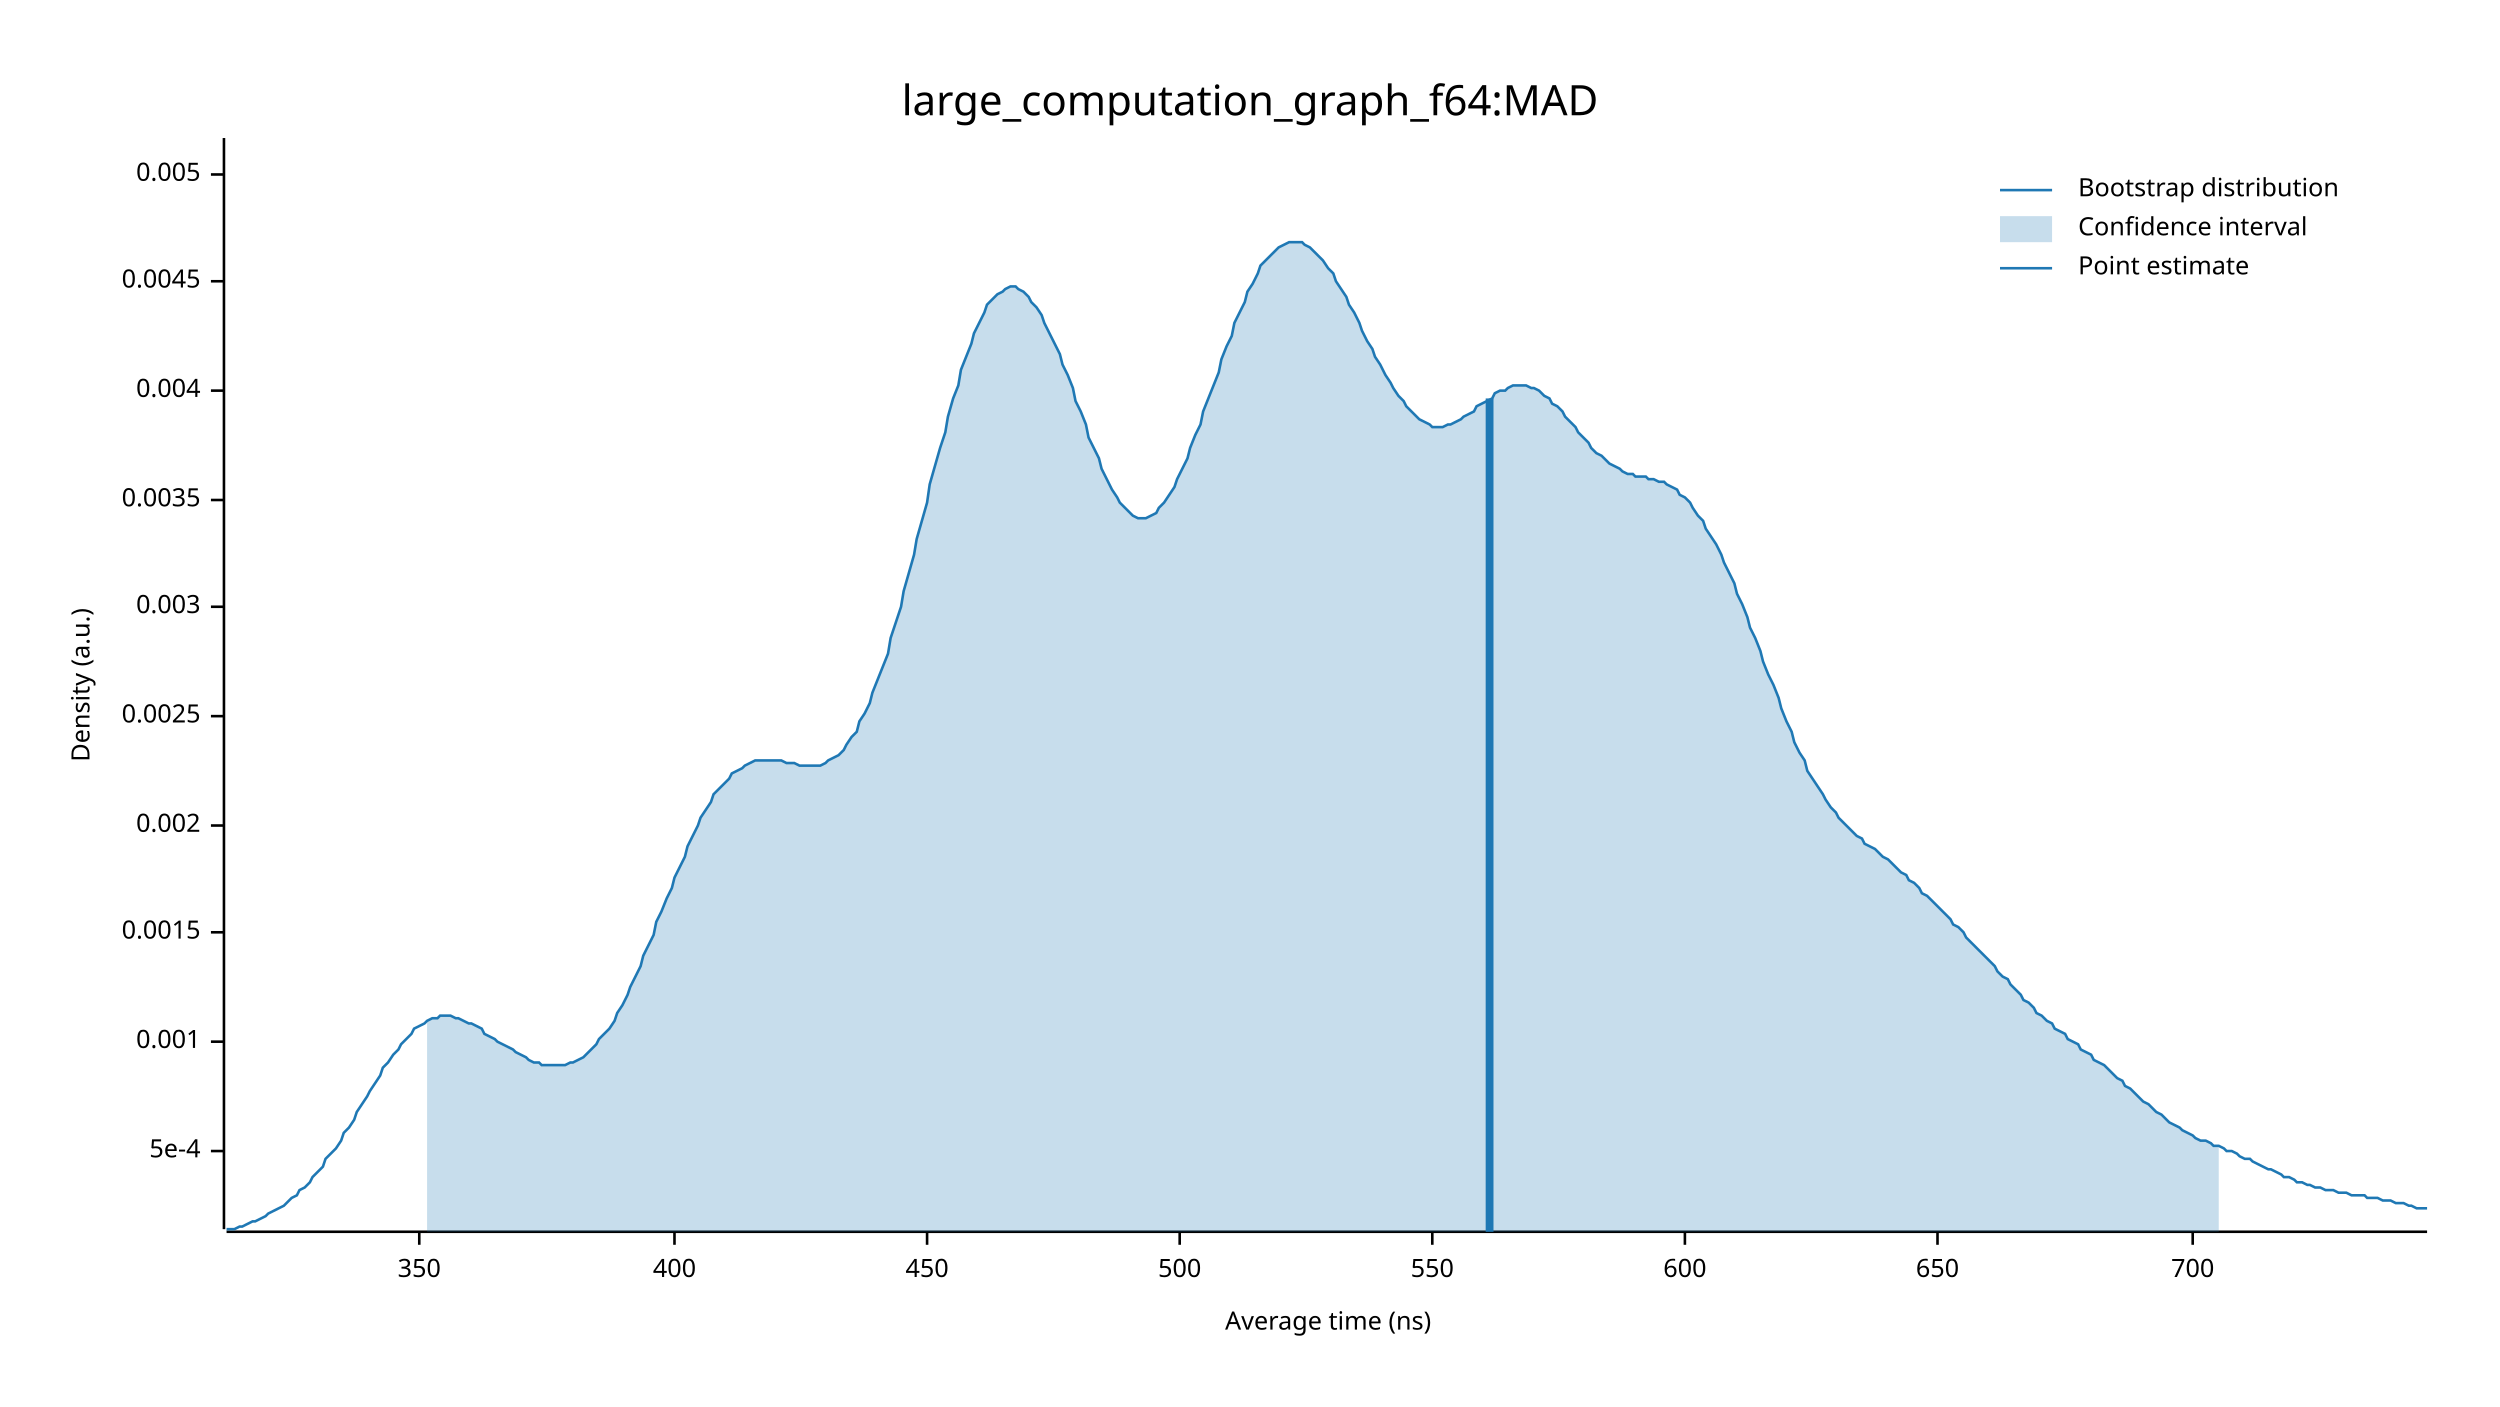
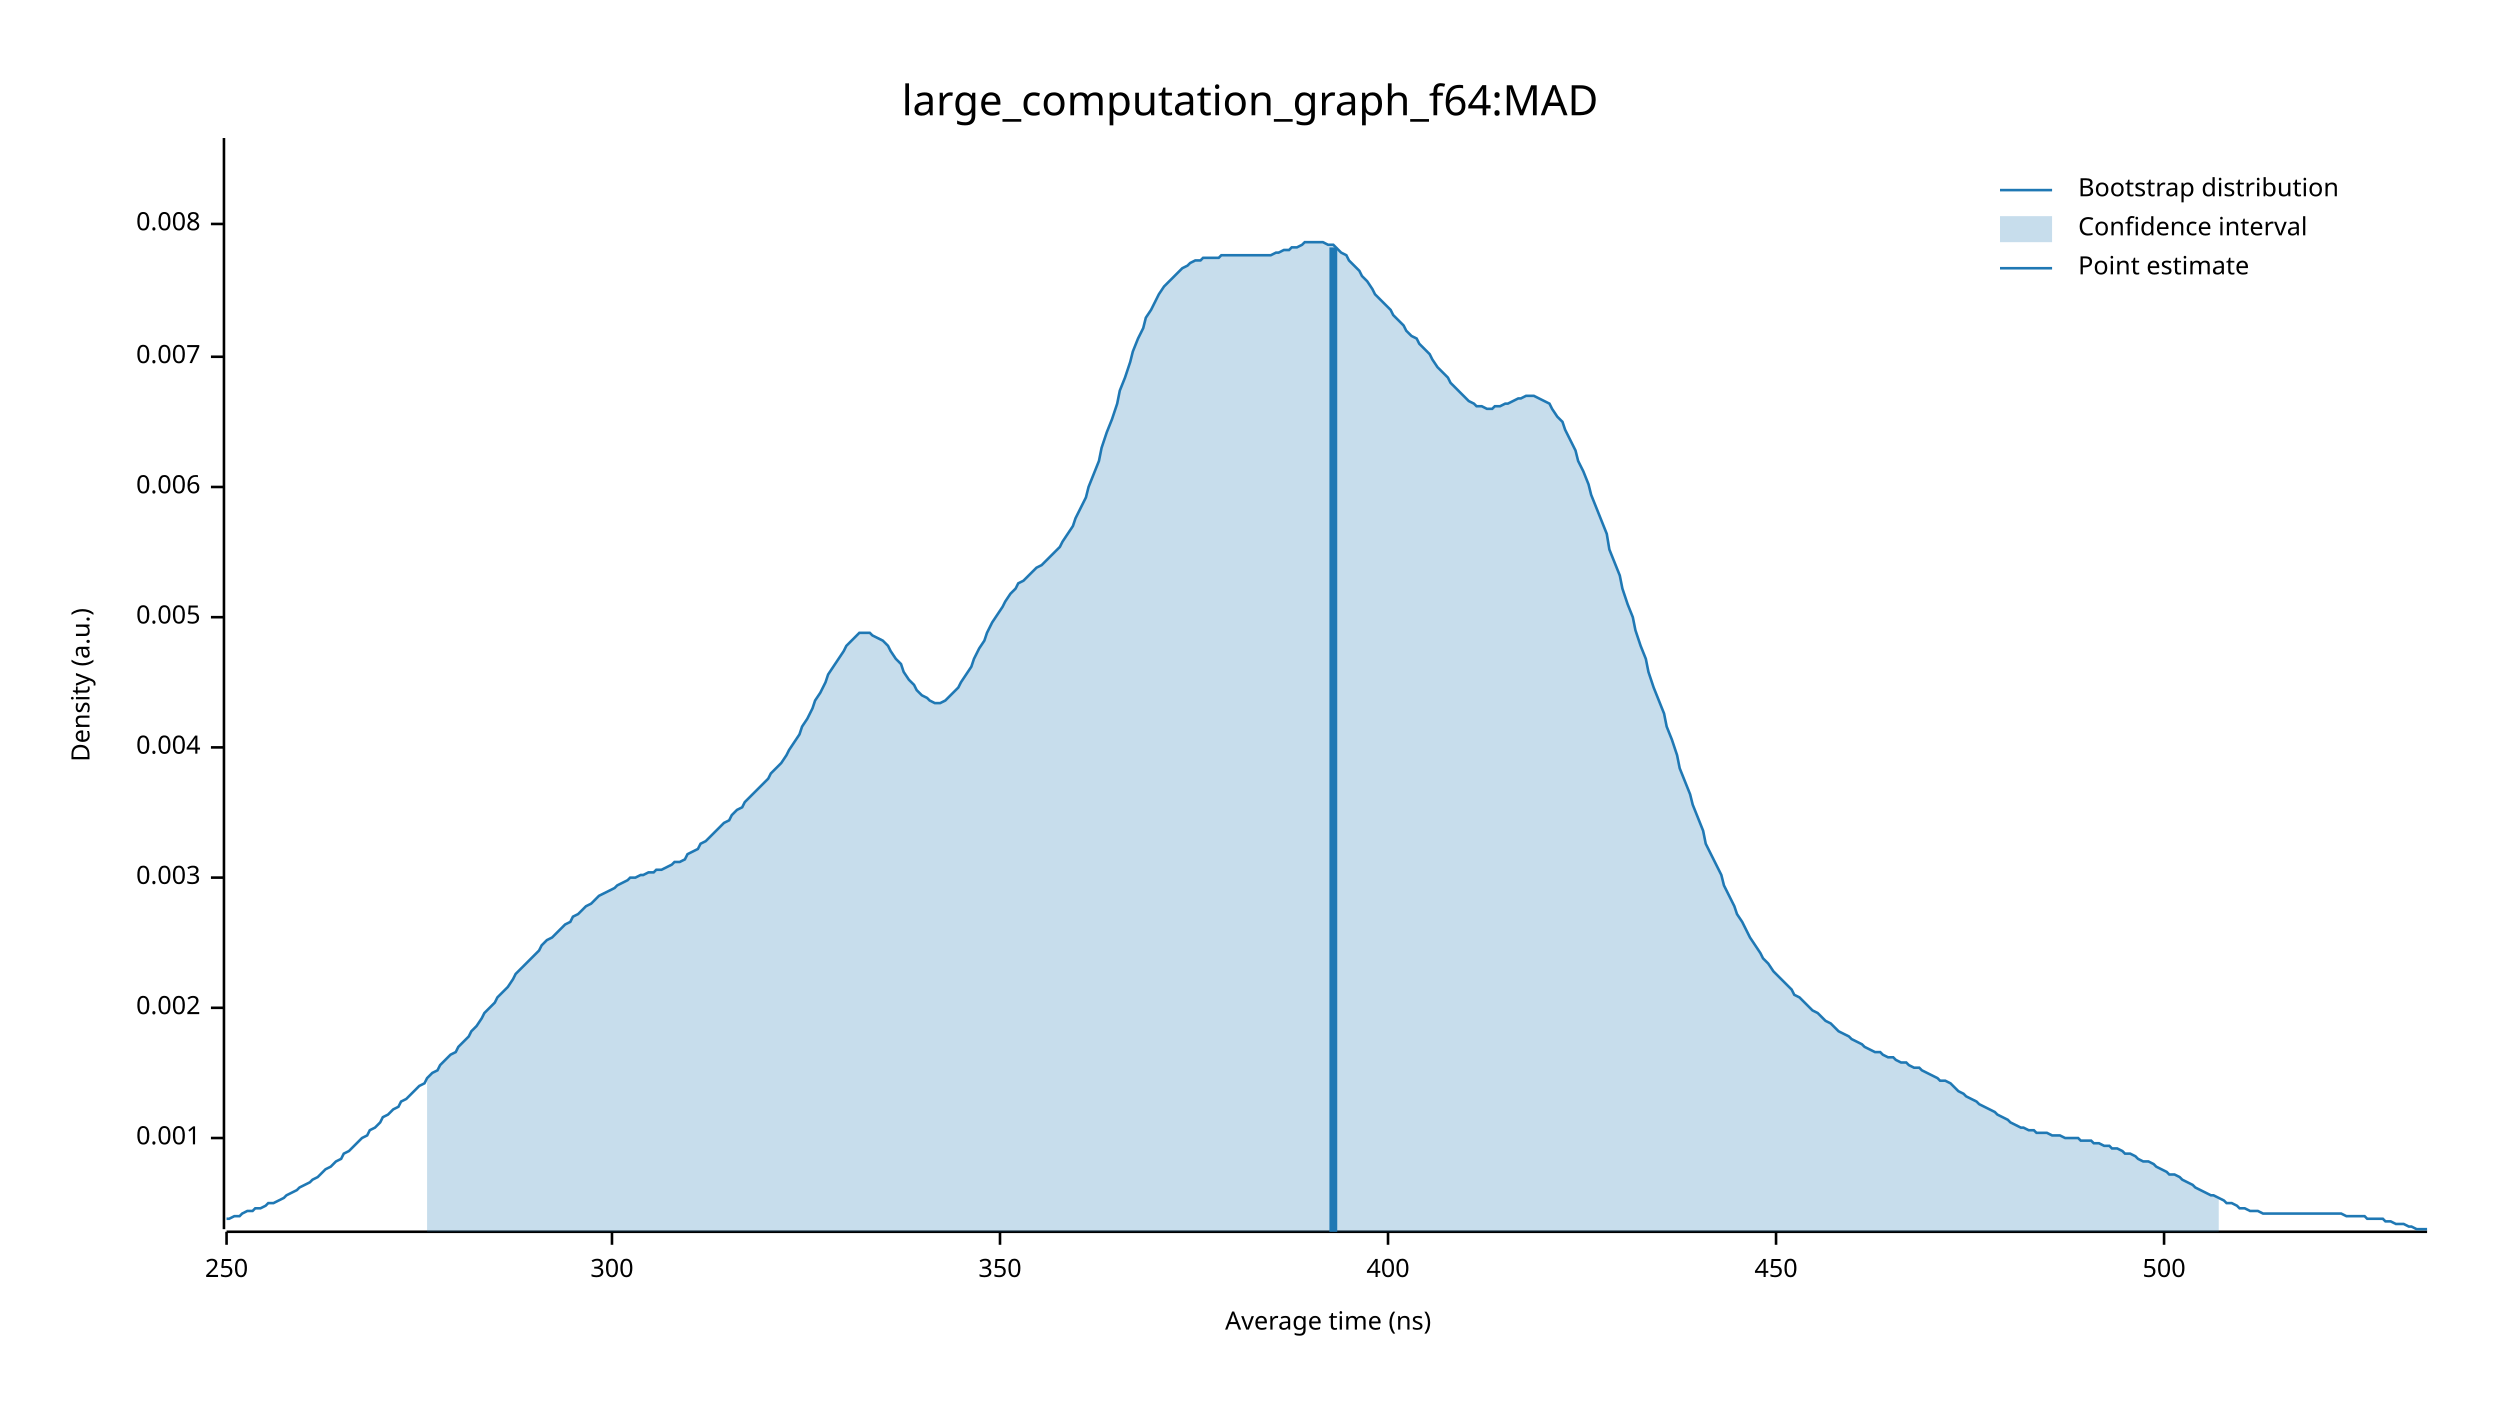
<svg xmlns="http://www.w3.org/2000/svg" width="960" height="540" viewBox="0 0 960 540">
  <text x="480" y="32" dy="0.76em" text-anchor="middle" font-family="sans-serif" font-size="16.129" opacity="1" fill="#000000">
large_computation_graph_f64:MAD
</text>
  <text x="27" y="263" dy="0.76em" text-anchor="middle" font-family="sans-serif" font-size="9.677" opacity="1" fill="#000000" transform="rotate(270, 27, 263)">
Density (a.u.)
</text>
  <text x="510" y="513" dy="-0.5ex" text-anchor="middle" font-family="sans-serif" font-size="9.677" opacity="1" fill="#000000">
Average time (ns)
</text>
  <polyline fill="none" opacity="1" stroke="#000000" stroke-width="1" points="86,53 86,472 " />
-   <text x="77" y="442" dy="0.5ex" text-anchor="end" font-family="sans-serif" font-size="9.677" opacity="1" fill="#000000">
- 5e-4
- </text>
-   <polyline fill="none" opacity="1" stroke="#000000" stroke-width="1" points="81,442 86,442 " />
-   <text x="77" y="400" dy="0.5ex" text-anchor="end" font-family="sans-serif" font-size="9.677" opacity="1" fill="#000000">
+   <text x="77" y="437" dy="0.5ex" text-anchor="end" font-family="sans-serif" font-size="9.677" opacity="1" fill="#000000">
0.001
</text>
-   <polyline fill="none" opacity="1" stroke="#000000" stroke-width="1" points="81,400 86,400 " />
-   <text x="77" y="358" dy="0.5ex" text-anchor="end" font-family="sans-serif" font-size="9.677" opacity="1" fill="#000000">
- 0.0015
- </text>
-   <polyline fill="none" opacity="1" stroke="#000000" stroke-width="1" points="81,358 86,358 " />
-   <text x="77" y="317" dy="0.5ex" text-anchor="end" font-family="sans-serif" font-size="9.677" opacity="1" fill="#000000">
+   <polyline fill="none" opacity="1" stroke="#000000" stroke-width="1" points="81,437 86,437 " />
+   <text x="77" y="387" dy="0.5ex" text-anchor="end" font-family="sans-serif" font-size="9.677" opacity="1" fill="#000000">
0.002
</text>
-   <polyline fill="none" opacity="1" stroke="#000000" stroke-width="1" points="81,317 86,317 " />
-   <text x="77" y="275" dy="0.5ex" text-anchor="end" font-family="sans-serif" font-size="9.677" opacity="1" fill="#000000">
- 0.0025
- </text>
-   <polyline fill="none" opacity="1" stroke="#000000" stroke-width="1" points="81,275 86,275 " />
-   <text x="77" y="233" dy="0.5ex" text-anchor="end" font-family="sans-serif" font-size="9.677" opacity="1" fill="#000000">
+   <polyline fill="none" opacity="1" stroke="#000000" stroke-width="1" points="81,387 86,387 " />
+   <text x="77" y="337" dy="0.5ex" text-anchor="end" font-family="sans-serif" font-size="9.677" opacity="1" fill="#000000">
0.003
</text>
-   <polyline fill="none" opacity="1" stroke="#000000" stroke-width="1" points="81,233 86,233 " />
-   <text x="77" y="192" dy="0.5ex" text-anchor="end" font-family="sans-serif" font-size="9.677" opacity="1" fill="#000000">
- 0.0035
- </text>
-   <polyline fill="none" opacity="1" stroke="#000000" stroke-width="1" points="81,192 86,192 " />
-   <text x="77" y="150" dy="0.5ex" text-anchor="end" font-family="sans-serif" font-size="9.677" opacity="1" fill="#000000">
+   <polyline fill="none" opacity="1" stroke="#000000" stroke-width="1" points="81,337 86,337 " />
+   <text x="77" y="287" dy="0.5ex" text-anchor="end" font-family="sans-serif" font-size="9.677" opacity="1" fill="#000000">
0.004
</text>
-   <polyline fill="none" opacity="1" stroke="#000000" stroke-width="1" points="81,150 86,150 " />
-   <text x="77" y="108" dy="0.5ex" text-anchor="end" font-family="sans-serif" font-size="9.677" opacity="1" fill="#000000">
- 0.0045
- </text>
-   <polyline fill="none" opacity="1" stroke="#000000" stroke-width="1" points="81,108 86,108 " />
-   <text x="77" y="67" dy="0.5ex" text-anchor="end" font-family="sans-serif" font-size="9.677" opacity="1" fill="#000000">
+   <polyline fill="none" opacity="1" stroke="#000000" stroke-width="1" points="81,287 86,287 " />
+   <text x="77" y="237" dy="0.5ex" text-anchor="end" font-family="sans-serif" font-size="9.677" opacity="1" fill="#000000">
0.005
</text>
-   <polyline fill="none" opacity="1" stroke="#000000" stroke-width="1" points="81,67 86,67 " />
+   <polyline fill="none" opacity="1" stroke="#000000" stroke-width="1" points="81,237 86,237 " />
+   <text x="77" y="187" dy="0.5ex" text-anchor="end" font-family="sans-serif" font-size="9.677" opacity="1" fill="#000000">
+ 0.006
+ </text>
+   <polyline fill="none" opacity="1" stroke="#000000" stroke-width="1" points="81,187 86,187 " />
+   <text x="77" y="137" dy="0.5ex" text-anchor="end" font-family="sans-serif" font-size="9.677" opacity="1" fill="#000000">
+ 0.007
+ </text>
+   <polyline fill="none" opacity="1" stroke="#000000" stroke-width="1" points="81,137 86,137 " />
+   <text x="77" y="86" dy="0.5ex" text-anchor="end" font-family="sans-serif" font-size="9.677" opacity="1" fill="#000000">
+ 0.008
+ </text>
+   <polyline fill="none" opacity="1" stroke="#000000" stroke-width="1" points="81,86 86,86 " />
  <polyline fill="none" opacity="1" stroke="#000000" stroke-width="1" points="87,473 932,473 " />
-   <text x="161" y="483" dy="0.76em" text-anchor="middle" font-family="sans-serif" font-size="9.677" opacity="1" fill="#000000">
+   <text x="87" y="483" dy="0.76em" text-anchor="middle" font-family="sans-serif" font-size="9.677" opacity="1" fill="#000000">
+ 250
+ </text>
+   <polyline fill="none" opacity="1" stroke="#000000" stroke-width="1" points="87,473 87,478 " />
+   <text x="235" y="483" dy="0.76em" text-anchor="middle" font-family="sans-serif" font-size="9.677" opacity="1" fill="#000000">
+ 300
+ </text>
+   <polyline fill="none" opacity="1" stroke="#000000" stroke-width="1" points="235,473 235,478 " />
+   <text x="384" y="483" dy="0.76em" text-anchor="middle" font-family="sans-serif" font-size="9.677" opacity="1" fill="#000000">
350
</text>
-   <polyline fill="none" opacity="1" stroke="#000000" stroke-width="1" points="161,473 161,478 " />
-   <text x="259" y="483" dy="0.76em" text-anchor="middle" font-family="sans-serif" font-size="9.677" opacity="1" fill="#000000">
+   <polyline fill="none" opacity="1" stroke="#000000" stroke-width="1" points="384,473 384,478 " />
+   <text x="533" y="483" dy="0.76em" text-anchor="middle" font-family="sans-serif" font-size="9.677" opacity="1" fill="#000000">
400
</text>
-   <polyline fill="none" opacity="1" stroke="#000000" stroke-width="1" points="259,473 259,478 " />
-   <text x="356" y="483" dy="0.76em" text-anchor="middle" font-family="sans-serif" font-size="9.677" opacity="1" fill="#000000">
+   <polyline fill="none" opacity="1" stroke="#000000" stroke-width="1" points="533,473 533,478 " />
+   <text x="682" y="483" dy="0.76em" text-anchor="middle" font-family="sans-serif" font-size="9.677" opacity="1" fill="#000000">
450
</text>
-   <polyline fill="none" opacity="1" stroke="#000000" stroke-width="1" points="356,473 356,478 " />
-   <text x="453" y="483" dy="0.76em" text-anchor="middle" font-family="sans-serif" font-size="9.677" opacity="1" fill="#000000">
+   <polyline fill="none" opacity="1" stroke="#000000" stroke-width="1" points="682,473 682,478 " />
+   <text x="831" y="483" dy="0.76em" text-anchor="middle" font-family="sans-serif" font-size="9.677" opacity="1" fill="#000000">
500
</text>
-   <polyline fill="none" opacity="1" stroke="#000000" stroke-width="1" points="453,473 453,478 " />
-   <text x="550" y="483" dy="0.76em" text-anchor="middle" font-family="sans-serif" font-size="9.677" opacity="1" fill="#000000">
- 550
- </text>
-   <polyline fill="none" opacity="1" stroke="#000000" stroke-width="1" points="550,473 550,478 " />
-   <text x="647" y="483" dy="0.76em" text-anchor="middle" font-family="sans-serif" font-size="9.677" opacity="1" fill="#000000">
- 600
- </text>
-   <polyline fill="none" opacity="1" stroke="#000000" stroke-width="1" points="647,473 647,478 " />
-   <text x="744" y="483" dy="0.76em" text-anchor="middle" font-family="sans-serif" font-size="9.677" opacity="1" fill="#000000">
- 650
- </text>
-   <polyline fill="none" opacity="1" stroke="#000000" stroke-width="1" points="744,473 744,478 " />
-   <text x="842" y="483" dy="0.76em" text-anchor="middle" font-family="sans-serif" font-size="9.677" opacity="1" fill="#000000">
- 700
- </text>
-   <polyline fill="none" opacity="1" stroke="#000000" stroke-width="1" points="842,473 842,478 " />
-   <polyline fill="none" opacity="1" stroke="#1F78B4" stroke-width="1" points="87,472 88,472 90,472 92,471 93,471 95,470 97,469 98,469 100,468 102,467 103,466 105,465 107,464 109,463 110,462 112,460 114,459 115,457 117,456 119,454 120,452 122,450 124,448 125,445 127,443 129,441 131,438 132,435 134,433 136,430 137,427 139,424 141,421 142,419 144,416 146,413 147,410 149,408 151,405 153,403 154,401 156,399 158,397 159,395 161,394 163,393 164,392 166,391 168,391 169,390 171,390 173,390 175,391 176,391 178,392 180,393 181,393 183,394 185,395 186,397 188,398 190,399 191,400 193,401 195,402 197,403 198,404 200,405 202,406 203,407 205,408 207,408 208,409 210,409 212,409 214,409 215,409 217,409 219,408 220,408 222,407 224,406 225,405 227,403 229,401 230,399 232,397 234,395 236,392 237,389 239,386 241,382 242,379 244,375 246,371 247,367 249,363 251,359 252,354 254,350 256,345 258,341 259,337 261,333 263,329 264,325 266,321 268,317 269,314 271,311 273,308 274,305 276,303 278,301 280,299 281,297 283,296 285,295 286,294 288,293 290,292 291,292 293,292 295,292 296,292 298,292 300,292 302,293 303,293 305,293 307,294 308,294 310,294 312,294 313,294 315,294 317,293 318,292 320,291 322,290 324,288 325,286 327,283 329,281 330,277 332,274 334,270 335,266 337,261 339,256 341,251 342,245 344,239 346,233 347,227 349,220 351,213 352,207 354,200 356,193 357,186 359,179 361,172 363,166 364,160 366,153 368,148 369,142 371,137 373,132 374,128 376,124 378,120 379,117 381,115 383,113 385,112 386,111 388,110 390,110 391,111 393,112 395,114 396,116 398,118 400,121 401,124 403,128 405,132 407,136 408,140 410,144 412,149 413,154 415,158 417,163 418,168 420,172 422,176 423,180 425,184 427,188 429,191 430,193 432,195 434,197 435,198 437,199 439,199 440,199 442,198 444,197 445,195 447,193 449,190 451,187 452,184 454,180 456,176 457,172 459,167 461,163 462,158 464,153 466,148 468,143 469,138 471,133 473,129 474,124 476,120 478,116 479,112 481,109 483,105 484,102 486,100 488,98 490,96 491,95 493,94 495,93 496,93 498,93 500,93 501,94 503,95 505,97 506,98 508,100 510,103 512,105 513,108 515,111 517,114 518,117 520,120 522,124 523,127 525,131 527,134 528,137 530,140 532,144 534,147 535,149 537,152 539,154 540,156 542,158 544,160 545,161 547,162 549,163 550,164 552,164 554,164 556,163 557,163 559,162 561,161 562,160 564,159 566,158 567,156 569,155 571,154 573,153 574,151 576,150 578,150 579,149 581,148 583,148 584,148 586,148 588,149 589,149 591,150 593,152 595,153 596,155 598,156 600,158 601,160 603,162 605,164 606,166 608,168 610,170 611,172 613,174 615,175 617,177 618,178 620,179 622,180 623,181 625,182 627,182 628,183 630,183 632,183 633,184 635,184 637,185 639,185 640,186 642,187 644,188 645,190 647,191 649,193 650,195 652,198 654,200 655,203 657,206 659,209 661,213 662,216 664,220 666,224 667,228 669,232 671,237 672,241 674,245 676,250 677,254 679,259 681,263 683,268 684,272 686,277 688,281 689,285 691,289 693,292 694,296 696,299 698,302 700,305 701,307 703,310 705,312 706,314 708,316 710,318 711,319 713,321 715,322 716,324 718,325 720,326 722,328 723,329 725,330 727,332 728,333 730,335 732,336 733,338 735,339 737,341 738,343 740,344 742,346 744,348 745,349 747,351 749,353 750,355 752,356 754,358 755,360 757,362 759,364 760,365 762,367 764,369 766,371 767,373 769,375 771,376 772,378 774,380 776,382 777,384 779,385 781,387 782,389 784,390 786,392 788,393 789,395 791,396 793,397 794,399 796,400 798,401 799,403 801,404 803,405 804,407 806,408 808,409 810,411 811,412 813,414 815,415 816,417 818,418 820,420 821,421 823,423 825,424 827,426 828,427 830,428 832,430 833,431 835,432 837,433 838,434 840,435 842,436 843,437 845,438 847,438 849,439 850,440 852,440 854,441 855,442 857,442 859,443 860,444 862,445 864,445 865,446 867,447 869,448 871,449 872,449 874,450 876,451 877,452 879,452 881,453 882,454 884,454 886,455 887,455 889,456 891,456 893,457 894,457 896,457 898,458 899,458 901,458 903,459 904,459 906,459 908,459 909,460 911,460 913,460 915,461 916,461 918,461 920,462 921,462 923,462 925,463 926,463 928,464 930,464 932,464 " />
-   <polygon opacity="0.25" fill="#1F78B4" points="164,392 166,391 168,391 169,390 171,390 173,390 175,391 176,391 178,392 180,393 181,393 183,394 185,395 186,397 188,398 190,399 191,400 193,401 195,402 197,403 198,404 200,405 202,406 203,407 205,408 207,408 208,409 210,409 212,409 214,409 215,409 217,409 219,408 220,408 222,407 224,406 225,405 227,403 229,401 230,399 232,397 234,395 236,392 237,389 239,386 241,382 242,379 244,375 246,371 247,367 249,363 251,359 252,354 254,350 256,345 258,341 259,337 261,333 263,329 264,325 266,321 268,317 269,314 271,311 273,308 274,305 276,303 278,301 280,299 281,297 283,296 285,295 286,294 288,293 290,292 291,292 293,292 295,292 296,292 298,292 300,292 302,293 303,293 305,293 307,294 308,294 310,294 312,294 313,294 315,294 317,293 318,292 320,291 322,290 324,288 325,286 327,283 329,281 330,277 332,274 334,270 335,266 337,261 339,256 341,251 342,245 344,239 346,233 347,227 349,220 351,213 352,207 354,200 356,193 357,186 359,179 361,172 363,166 364,160 366,153 368,148 369,142 371,137 373,132 374,128 376,124 378,120 379,117 381,115 383,113 385,112 386,111 388,110 390,110 391,111 393,112 395,114 396,116 398,118 400,121 401,124 403,128 405,132 407,136 408,140 410,144 412,149 413,154 415,158 417,163 418,168 420,172 422,176 423,180 425,184 427,188 429,191 430,193 432,195 434,197 435,198 437,199 439,199 440,199 442,198 444,197 445,195 447,193 449,190 451,187 452,184 454,180 456,176 457,172 459,167 461,163 462,158 464,153 466,148 468,143 469,138 471,133 473,129 474,124 476,120 478,116 479,112 481,109 483,105 484,102 486,100 488,98 490,96 491,95 493,94 495,93 496,93 498,93 500,93 501,94 503,95 505,97 506,98 508,100 510,103 512,105 513,108 515,111 517,114 518,117 520,120 522,124 523,127 525,131 527,134 528,137 530,140 532,144 534,147 535,149 537,152 539,154 540,156 542,158 544,160 545,161 547,162 549,163 550,164 552,164 554,164 556,163 557,163 559,162 561,161 562,160 564,159 566,158 567,156 569,155 571,154 573,153 574,151 576,150 578,150 579,149 581,148 583,148 584,148 586,148 588,149 589,149 591,150 593,152 595,153 596,155 598,156 600,158 601,160 603,162 605,164 606,166 608,168 610,170 611,172 613,174 615,175 617,177 618,178 620,179 622,180 623,181 625,182 627,182 628,183 630,183 632,183 633,184 635,184 637,185 639,185 640,186 642,187 644,188 645,190 647,191 649,193 650,195 652,198 654,200 655,203 657,206 659,209 661,213 662,216 664,220 666,224 667,228 669,232 671,237 672,241 674,245 676,250 677,254 679,259 681,263 683,268 684,272 686,277 688,281 689,285 691,289 693,292 694,296 696,299 698,302 700,305 701,307 703,310 705,312 706,314 708,316 710,318 711,319 713,321 715,322 716,324 718,325 720,326 722,328 723,329 725,330 727,332 728,333 730,335 732,336 733,338 735,339 737,341 738,343 740,344 742,346 744,348 745,349 747,351 749,353 750,355 752,356 754,358 755,360 757,362 759,364 760,365 762,367 764,369 766,371 767,373 769,375 771,376 772,378 774,380 776,382 777,384 779,385 781,387 782,389 784,390 786,392 788,393 789,395 791,396 793,397 794,399 796,400 798,401 799,403 801,404 803,405 804,407 806,408 808,409 810,411 811,412 813,414 815,415 816,417 818,418 820,420 821,421 823,423 825,424 827,426 828,427 830,428 832,430 833,431 835,432 837,433 838,434 840,435 842,436 843,437 845,438 847,438 849,439 850,440 852,440 852,473 164,473 " />
-   <polyline fill="none" opacity="1" stroke="#1F78B4" stroke-width="3" points="572,473 572,153 " />
+   <polyline fill="none" opacity="1" stroke="#000000" stroke-width="1" points="831,473 831,478 " />
+   <polyline fill="none" opacity="1" stroke="#1F78B4" stroke-width="1" points="87,468 88,468 90,467 92,467 93,466 95,465 97,465 98,464 100,464 102,463 103,462 105,462 107,461 109,460 110,459 112,458 114,457 115,456 117,455 119,454 120,453 122,452 124,450 125,449 127,448 129,446 131,445 132,443 134,442 136,440 137,439 139,437 141,436 142,434 144,433 146,431 147,429 149,428 151,426 153,425 154,423 156,422 158,420 159,419 161,417 163,416 164,414 166,412 168,411 169,409 171,407 173,405 175,404 176,402 178,400 180,398 181,396 183,394 185,391 186,389 188,387 190,385 191,383 193,381 195,379 197,376 198,374 200,372 202,370 203,369 205,367 207,365 208,363 210,361 212,360 214,358 215,357 217,355 219,354 220,352 222,351 224,349 225,348 227,347 229,345 230,344 232,343 234,342 236,341 237,340 239,339 241,338 242,337 244,337 246,336 247,336 249,335 251,335 252,334 254,334 256,333 258,332 259,331 261,331 263,330 264,328 266,327 268,326 269,324 271,323 273,321 274,320 276,318 278,316 280,315 281,313 283,311 285,310 286,308 288,306 290,304 291,303 293,301 295,299 296,297 298,295 300,293 302,290 303,288 305,285 307,282 308,279 310,276 312,272 313,269 315,266 317,262 318,259 320,256 322,253 324,250 325,248 327,246 329,244 330,243 332,243 334,243 335,244 337,245 339,246 341,248 342,250 344,253 346,255 347,258 349,261 351,263 352,265 354,267 356,268 357,269 359,270 361,270 363,269 364,268 366,266 368,264 369,262 371,259 373,256 374,253 376,249 378,246 379,243 381,239 383,236 385,233 386,231 388,228 390,226 391,224 393,223 395,221 396,220 398,218 400,217 401,216 403,214 405,212 407,210 408,208 410,205 412,202 413,199 415,195 417,191 418,187 420,182 422,177 423,172 425,166 427,161 429,155 430,150 432,145 434,139 435,135 437,130 439,126 440,122 442,119 444,115 445,113 447,110 449,108 451,106 452,105 454,103 456,102 457,101 459,100 461,100 462,99 464,99 466,99 468,99 469,98 471,98 473,98 474,98 476,98 478,98 479,98 481,98 483,98 484,98 486,98 488,98 490,97 491,97 493,96 495,96 496,95 498,95 500,94 501,93 503,93 505,93 506,93 508,93 510,94 512,94 513,95 515,97 517,98 518,100 520,102 522,104 523,106 525,108 527,111 528,113 530,115 532,117 534,119 535,121 537,123 539,125 540,127 542,129 544,130 545,132 547,134 549,136 550,138 552,141 554,143 556,145 557,147 559,149 561,151 562,152 564,154 566,155 567,156 569,156 571,157 573,157 574,156 576,156 578,155 579,155 581,154 583,153 584,153 586,152 588,152 589,152 591,153 593,154 595,155 596,157 598,160 600,162 601,165 603,169 605,173 606,177 608,181 610,186 611,190 613,195 615,200 617,205 618,211 620,216 622,221 623,226 625,232 627,237 628,242 630,248 632,253 633,258 635,264 637,269 639,274 640,279 642,284 644,290 645,295 647,300 649,305 650,309 652,314 654,319 655,324 657,328 659,332 661,336 662,340 664,344 666,348 667,351 669,354 671,358 672,360 674,363 676,366 677,368 679,370 681,373 683,375 684,376 686,378 688,380 689,382 691,383 693,385 694,386 696,388 698,389 700,391 701,392 703,393 705,395 706,396 708,397 710,398 711,399 713,400 715,401 716,402 718,403 720,404 722,404 723,405 725,406 727,406 728,407 730,408 732,408 733,409 735,410 737,410 738,411 740,412 742,413 744,414 745,415 747,415 749,416 750,417 752,419 754,420 755,421 757,422 759,423 760,424 762,425 764,426 766,427 767,428 769,429 771,430 772,431 774,432 776,433 777,433 779,434 781,434 782,435 784,435 786,435 788,436 789,436 791,436 793,437 794,437 796,437 798,437 799,438 801,438 803,438 804,439 806,439 808,440 810,440 811,441 813,441 815,442 816,443 818,443 820,444 821,445 823,446 825,446 827,447 828,448 830,449 832,450 833,451 835,451 837,452 838,453 840,454 842,455 843,456 845,457 847,458 849,459 850,459 852,460 854,461 855,462 857,462 859,463 860,464 862,464 864,465 865,465 867,465 869,466 871,466 872,466 874,466 876,466 877,466 879,466 881,466 882,466 884,466 886,466 887,466 889,466 891,466 893,466 894,466 896,466 898,466 899,466 901,467 903,467 904,467 906,467 908,467 909,468 911,468 913,468 915,468 916,469 918,469 920,470 921,470 923,470 925,471 926,471 928,472 930,472 932,472 " />
+   <polygon opacity="0.25" fill="#1F78B4" points="164,414 166,412 168,411 169,409 171,407 173,405 175,404 176,402 178,400 180,398 181,396 183,394 185,391 186,389 188,387 190,385 191,383 193,381 195,379 197,376 198,374 200,372 202,370 203,369 205,367 207,365 208,363 210,361 212,360 214,358 215,357 217,355 219,354 220,352 222,351 224,349 225,348 227,347 229,345 230,344 232,343 234,342 236,341 237,340 239,339 241,338 242,337 244,337 246,336 247,336 249,335 251,335 252,334 254,334 256,333 258,332 259,331 261,331 263,330 264,328 266,327 268,326 269,324 271,323 273,321 274,320 276,318 278,316 280,315 281,313 283,311 285,310 286,308 288,306 290,304 291,303 293,301 295,299 296,297 298,295 300,293 302,290 303,288 305,285 307,282 308,279 310,276 312,272 313,269 315,266 317,262 318,259 320,256 322,253 324,250 325,248 327,246 329,244 330,243 332,243 334,243 335,244 337,245 339,246 341,248 342,250 344,253 346,255 347,258 349,261 351,263 352,265 354,267 356,268 357,269 359,270 361,270 363,269 364,268 366,266 368,264 369,262 371,259 373,256 374,253 376,249 378,246 379,243 381,239 383,236 385,233 386,231 388,228 390,226 391,224 393,223 395,221 396,220 398,218 400,217 401,216 403,214 405,212 407,210 408,208 410,205 412,202 413,199 415,195 417,191 418,187 420,182 422,177 423,172 425,166 427,161 429,155 430,150 432,145 434,139 435,135 437,130 439,126 440,122 442,119 444,115 445,113 447,110 449,108 451,106 452,105 454,103 456,102 457,101 459,100 461,100 462,99 464,99 466,99 468,99 469,98 471,98 473,98 474,98 476,98 478,98 479,98 481,98 483,98 484,98 486,98 488,98 490,97 491,97 493,96 495,96 496,95 498,95 500,94 501,93 503,93 505,93 506,93 508,93 510,94 512,94 513,95 515,97 517,98 518,100 520,102 522,104 523,106 525,108 527,111 528,113 530,115 532,117 534,119 535,121 537,123 539,125 540,127 542,129 544,130 545,132 547,134 549,136 550,138 552,141 554,143 556,145 557,147 559,149 561,151 562,152 564,154 566,155 567,156 569,156 571,157 573,157 574,156 576,156 578,155 579,155 581,154 583,153 584,153 586,152 588,152 589,152 591,153 593,154 595,155 596,157 598,160 600,162 601,165 603,169 605,173 606,177 608,181 610,186 611,190 613,195 615,200 617,205 618,211 620,216 622,221 623,226 625,232 627,237 628,242 630,248 632,253 633,258 635,264 637,269 639,274 640,279 642,284 644,290 645,295 647,300 649,305 650,309 652,314 654,319 655,324 657,328 659,332 661,336 662,340 664,344 666,348 667,351 669,354 671,358 672,360 674,363 676,366 677,368 679,370 681,373 683,375 684,376 686,378 688,380 689,382 691,383 693,385 694,386 696,388 698,389 700,391 701,392 703,393 705,395 706,396 708,397 710,398 711,399 713,400 715,401 716,402 718,403 720,404 722,404 723,405 725,406 727,406 728,407 730,408 732,408 733,409 735,410 737,410 738,411 740,412 742,413 744,414 745,415 747,415 749,416 750,417 752,419 754,420 755,421 757,422 759,423 760,424 762,425 764,426 766,427 767,428 769,429 771,430 772,431 774,432 776,433 777,433 779,434 781,434 782,435 784,435 786,435 788,436 789,436 791,436 793,437 794,437 796,437 798,437 799,438 801,438 803,438 804,439 806,439 808,440 810,440 811,441 813,441 815,442 816,443 818,443 820,444 821,445 823,446 825,446 827,447 828,448 830,449 832,450 833,451 835,451 837,452 838,453 840,454 842,455 843,456 845,457 847,458 849,459 850,459 852,460 852,473 164,473 " />
+   <polyline fill="none" opacity="1" stroke="#1F78B4" stroke-width="3" points="512,473 512,95 " />
  <text x="798" y="68" dy="0.76em" text-anchor="start" font-family="sans-serif" font-size="9.677" opacity="1" fill="#000000">
Bootstrap distribution
</text>
  <text x="798" y="83" dy="0.76em" text-anchor="start" font-family="sans-serif" font-size="9.677" opacity="1" fill="#000000">
Confidence interval
</text>
  <text x="798" y="98" dy="0.76em" text-anchor="start" font-family="sans-serif" font-size="9.677" opacity="1" fill="#000000">
Point estimate
</text>
  <polyline fill="none" opacity="1" stroke="#1F78B4" stroke-width="1" points="768,73 788,73 " />
  <rect x="768" y="83" width="20" height="10" opacity="0.25" fill="#1F78B4" stroke="none" />
  <polyline fill="none" opacity="1" stroke="#1F78B4" stroke-width="1" points="768,103 788,103 " />
</svg>
